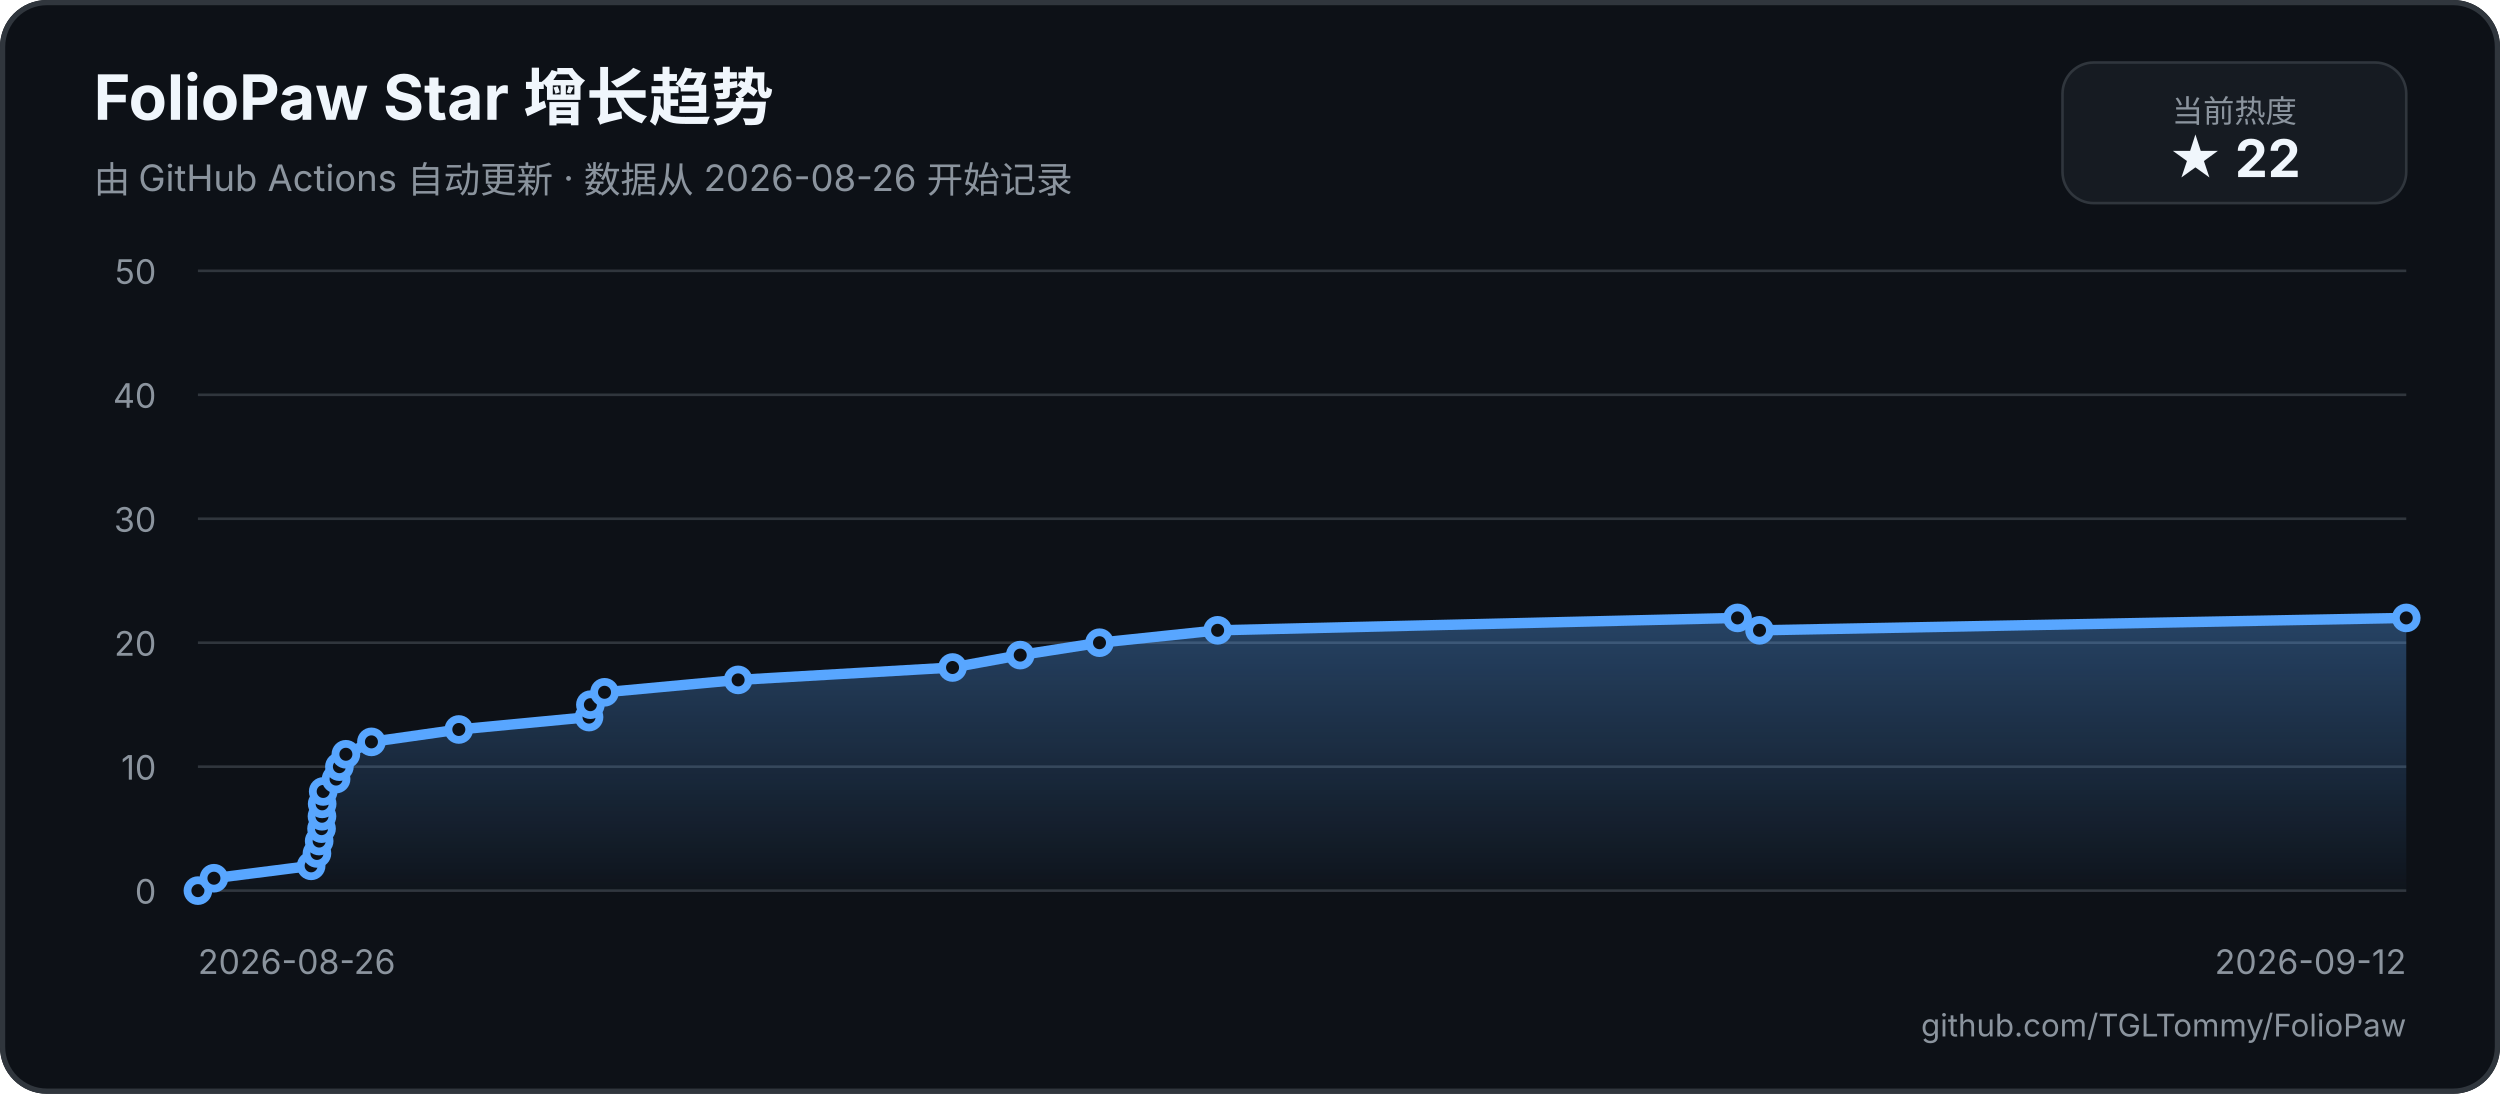
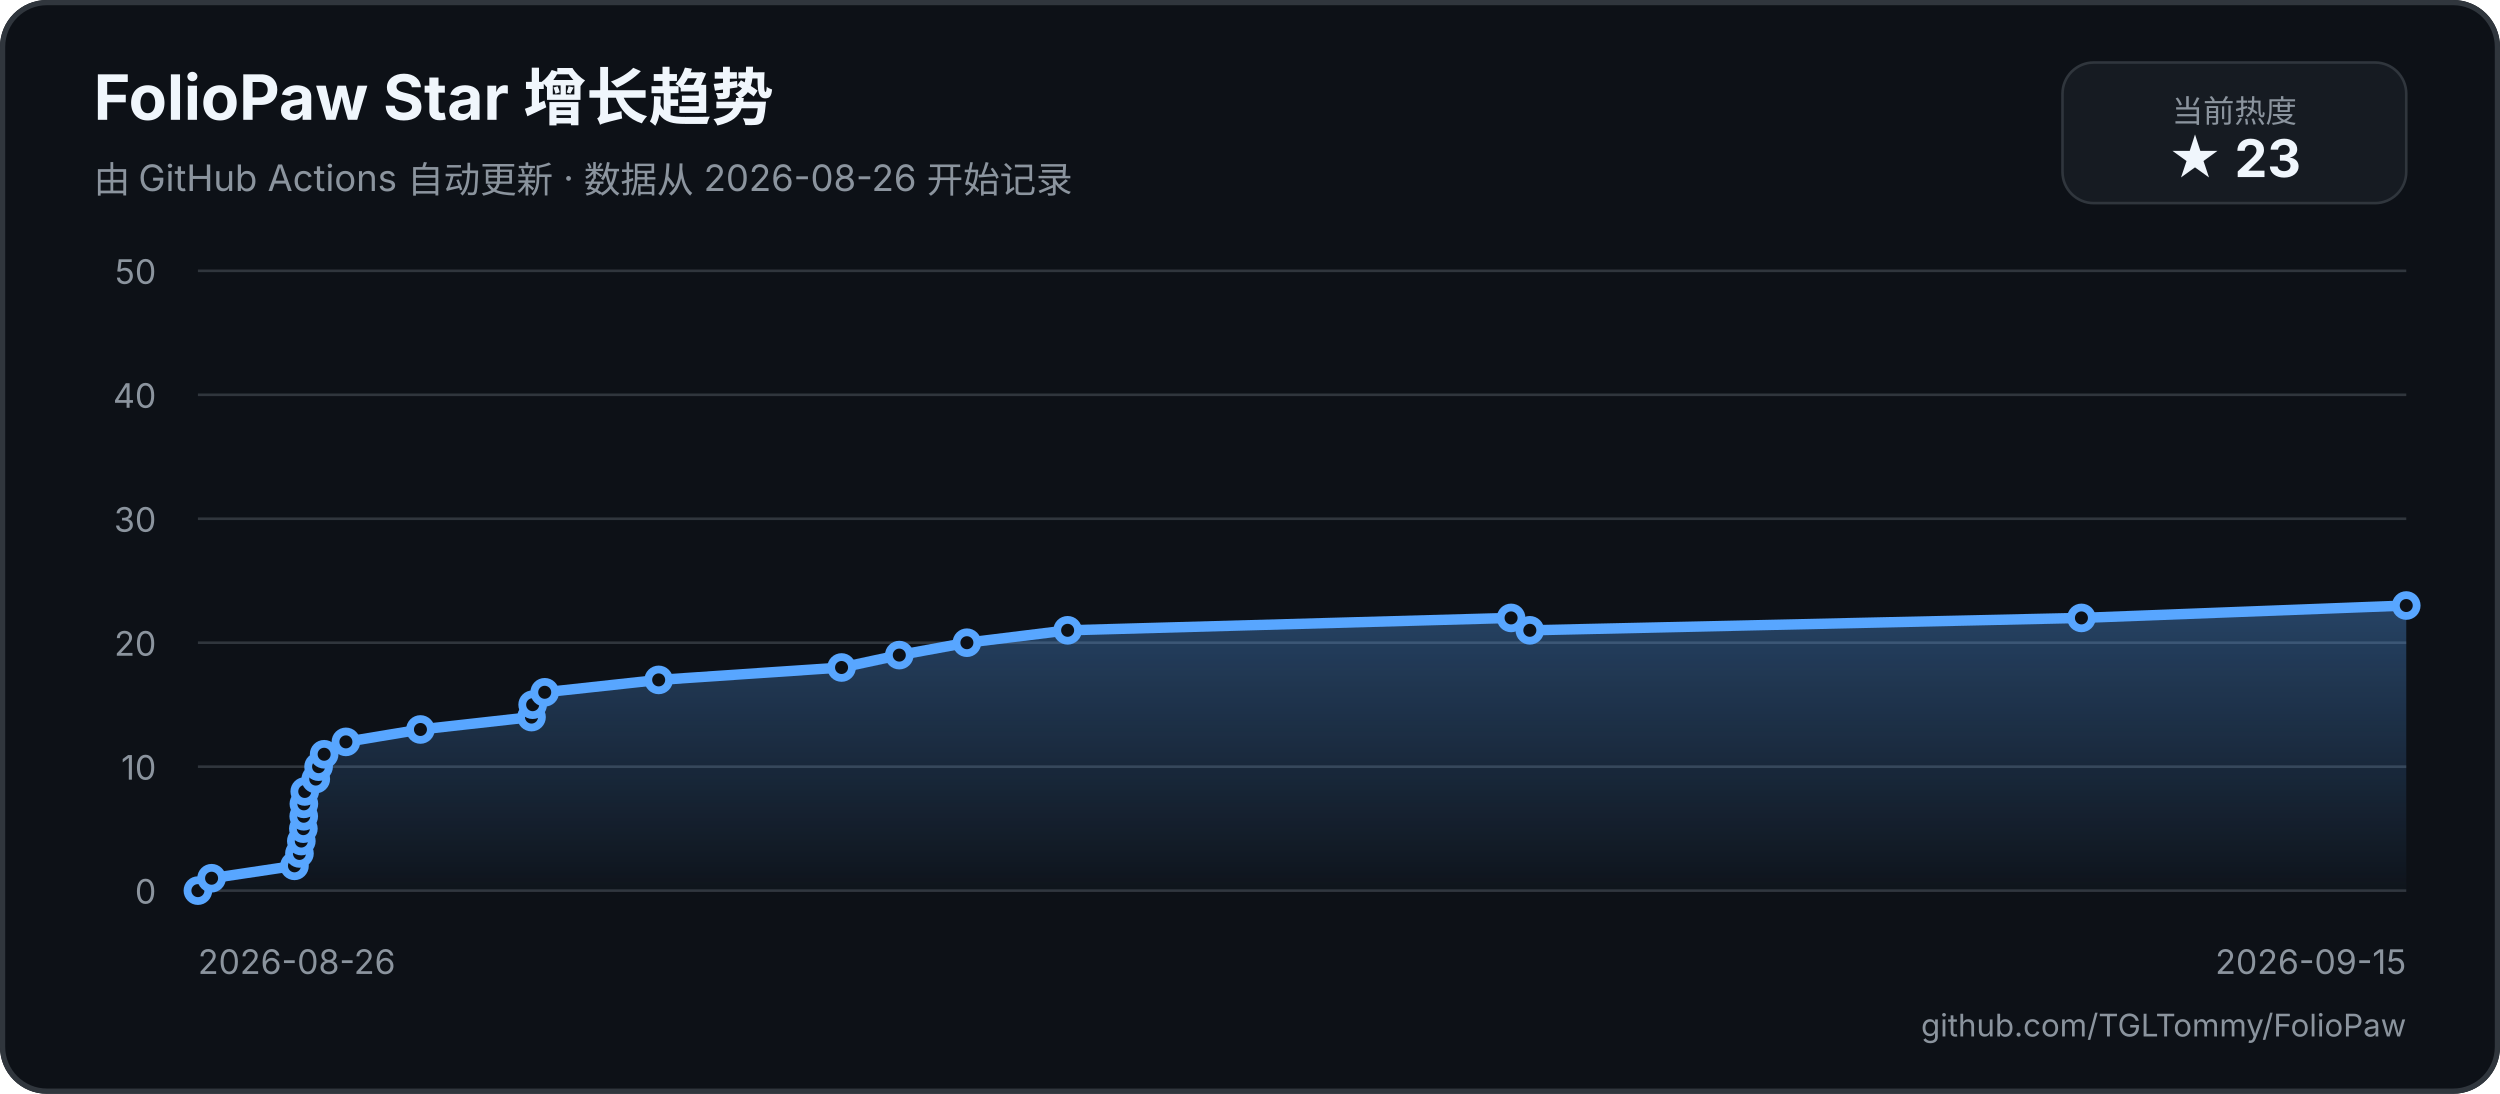
<svg xmlns="http://www.w3.org/2000/svg" width="960" height="420" viewBox="0 0 960 420" role="img" aria-labelledby="title description">
  <defs>
    <linearGradient id="area" x1="0" y1="0" x2="0" y2="1">
      <stop offset="0%" stop-color="#58a6ff55" />
      <stop offset="100%" stop-color="#58a6ff05" />
    </linearGradient>
  </defs>
  <rect width="960" height="420" rx="18" fill="#0d1117" />
  <rect x="1" y="1" width="958" height="418" rx="17" fill="none" stroke="#30363d" stroke-width="2" />
  <text x="36" y="46" fill="#f0f6fc" font-family="-apple-system, BlinkMacSystemFont, 'Segoe UI', sans-serif" font-size="24" font-weight="700">FolioPaw Star 增长趋势</text>
  <text x="36" y="74" fill="#8b949e" font-family="-apple-system, BlinkMacSystemFont, 'Segoe UI', sans-serif" font-size="14">由 GitHub Actions 自动更新 · 数据从 2026-08-26 开始记录</text>
  <rect x="792" y="24" width="132" height="54" rx="12" fill="#161b22" stroke="#30363d" />
  <text x="858" y="47" text-anchor="middle" fill="#8b949e" font-family="-apple-system, BlinkMacSystemFont, 'Segoe UI', sans-serif" font-size="12">当前热度</text>
-   <text x="858" y="68" text-anchor="middle" fill="#f0f6fc" font-family="-apple-system, BlinkMacSystemFont, 'Segoe UI', sans-serif" font-size="20" font-weight="700">★ 22</text>
+   <text x="858" y="68" text-anchor="middle" fill="#f0f6fc" font-family="-apple-system, BlinkMacSystemFont, 'Segoe UI', sans-serif" font-size="20" font-weight="700">★ 23</text>
  <g font-family="-apple-system, BlinkMacSystemFont, 'Segoe UI', sans-serif">
    <line x1="76" y1="342" x2="924" y2="342" stroke="#30363d" stroke-width="1" />
    <text x="60" y="347" text-anchor="end" fill="#8b949e" font-size="13">0</text>
    <line x1="76" y1="294.4" x2="924" y2="294.4" stroke="#30363d" stroke-width="1" />
    <text x="60" y="299.4" text-anchor="end" fill="#8b949e" font-size="13">10</text>
    <line x1="76" y1="246.8" x2="924" y2="246.8" stroke="#30363d" stroke-width="1" />
    <text x="60" y="251.8" text-anchor="end" fill="#8b949e" font-size="13">20</text>
    <line x1="76" y1="199.2" x2="924" y2="199.2" stroke="#30363d" stroke-width="1" />
    <text x="60" y="204.2" text-anchor="end" fill="#8b949e" font-size="13">30</text>
    <line x1="76" y1="151.6" x2="924" y2="151.6" stroke="#30363d" stroke-width="1" />
    <text x="60" y="156.6" text-anchor="end" fill="#8b949e" font-size="13">40</text>
    <line x1="76" y1="104" x2="924" y2="104" stroke="#30363d" stroke-width="1" />
    <text x="60" y="109" text-anchor="end" fill="#8b949e" font-size="13">50</text>
    <text x="76" y="374" fill="#8b949e" font-size="13">2026-08-26</text>
-     <text x="924" y="374" text-anchor="end" fill="#8b949e" font-size="13">2026-09-12</text>
-     <path d="M 76 342 L 82.15 337.24 L 119.48 332.48 L 121.71 327.72 L 122.56 322.96 L 123.47 318.2 L 123.64 313.44 L 123.71 308.68 L 124.11 303.92 L 129.06 299.16 L 130.33 294.4 L 132.82 289.64 L 142.63 284.88 L 176.19 280.12 L 226.19 275.36 L 226.71 270.6 L 232.14 265.84 L 283.44 261.08 L 365.78 256.32 L 391.77 251.56 L 422.21 246.8 L 467.57 242.04 L 667.22 237.28 L 675.66 242.04 L 924 237.28 L 924 342 L 76 342 Z" fill="url(#area)" />
-     <path d="M 76 342 L 82.15 337.24 L 119.48 332.48 L 121.71 327.72 L 122.56 322.96 L 123.47 318.2 L 123.64 313.44 L 123.71 308.68 L 124.11 303.92 L 129.06 299.16 L 130.33 294.4 L 132.82 289.64 L 142.63 284.88 L 176.19 280.12 L 226.19 275.36 L 226.71 270.6 L 232.14 265.84 L 283.44 261.08 L 365.78 256.32 L 391.77 251.56 L 422.21 246.8 L 467.57 242.04 L 667.22 237.28 L 675.66 242.04 L 924 237.28" fill="none" stroke="#58a6ff" stroke-width="4" stroke-linecap="round" stroke-linejoin="round" />
+     <text x="924" y="374" text-anchor="end" fill="#8b949e" font-size="13">2026-09-15</text>
+     <path d="M 76 342 L 81.25 337.24 L 113.08 332.48 L 114.99 327.72 L 115.71 322.96 L 116.49 318.2 L 116.63 313.44 L 116.69 308.68 L 117.03 303.92 L 121.26 299.16 L 122.34 294.4 L 124.47 289.64 L 132.83 284.88 L 161.45 280.12 L 204.1 275.36 L 204.54 270.6 L 209.17 265.84 L 252.93 261.08 L 323.16 256.32 L 345.33 251.56 L 371.29 246.8 L 409.97 242.04 L 580.26 237.28 L 587.46 242.04 L 799.27 237.28 L 924 232.52 L 924 342 L 76 342 Z" fill="url(#area)" />
+     <path d="M 76 342 L 81.25 337.24 L 113.08 332.48 L 114.99 327.72 L 115.71 322.96 L 116.49 318.2 L 116.63 313.44 L 116.69 308.68 L 117.03 303.92 L 121.26 299.16 L 122.34 294.4 L 124.47 289.64 L 132.83 284.88 L 161.45 280.12 L 204.1 275.36 L 204.54 270.6 L 209.17 265.84 L 252.93 261.08 L 323.16 256.32 L 345.33 251.56 L 371.29 246.8 L 409.97 242.04 L 580.26 237.28 L 587.46 242.04 L 799.27 237.28 L 924 232.52" fill="none" stroke="#58a6ff" stroke-width="4" stroke-linecap="round" stroke-linejoin="round" />
    <circle cx="76" cy="342" r="4" fill="#0d1117" stroke="#58a6ff" stroke-width="3" />
-     <circle cx="82.15" cy="337.24" r="4" fill="#0d1117" stroke="#58a6ff" stroke-width="3" />
-     <circle cx="119.48" cy="332.48" r="4" fill="#0d1117" stroke="#58a6ff" stroke-width="3" />
-     <circle cx="121.71" cy="327.72" r="4" fill="#0d1117" stroke="#58a6ff" stroke-width="3" />
-     <circle cx="122.56" cy="322.96" r="4" fill="#0d1117" stroke="#58a6ff" stroke-width="3" />
-     <circle cx="123.47" cy="318.2" r="4" fill="#0d1117" stroke="#58a6ff" stroke-width="3" />
-     <circle cx="123.64" cy="313.44" r="4" fill="#0d1117" stroke="#58a6ff" stroke-width="3" />
-     <circle cx="123.71" cy="308.68" r="4" fill="#0d1117" stroke="#58a6ff" stroke-width="3" />
-     <circle cx="124.11" cy="303.92" r="4" fill="#0d1117" stroke="#58a6ff" stroke-width="3" />
-     <circle cx="129.06" cy="299.16" r="4" fill="#0d1117" stroke="#58a6ff" stroke-width="3" />
-     <circle cx="130.33" cy="294.4" r="4" fill="#0d1117" stroke="#58a6ff" stroke-width="3" />
-     <circle cx="132.82" cy="289.64" r="4" fill="#0d1117" stroke="#58a6ff" stroke-width="3" />
-     <circle cx="142.63" cy="284.88" r="4" fill="#0d1117" stroke="#58a6ff" stroke-width="3" />
-     <circle cx="176.19" cy="280.12" r="4" fill="#0d1117" stroke="#58a6ff" stroke-width="3" />
-     <circle cx="226.19" cy="275.36" r="4" fill="#0d1117" stroke="#58a6ff" stroke-width="3" />
-     <circle cx="226.71" cy="270.6" r="4" fill="#0d1117" stroke="#58a6ff" stroke-width="3" />
-     <circle cx="232.14" cy="265.84" r="4" fill="#0d1117" stroke="#58a6ff" stroke-width="3" />
-     <circle cx="283.44" cy="261.08" r="4" fill="#0d1117" stroke="#58a6ff" stroke-width="3" />
-     <circle cx="365.78" cy="256.32" r="4" fill="#0d1117" stroke="#58a6ff" stroke-width="3" />
-     <circle cx="391.77" cy="251.56" r="4" fill="#0d1117" stroke="#58a6ff" stroke-width="3" />
-     <circle cx="422.21" cy="246.8" r="4" fill="#0d1117" stroke="#58a6ff" stroke-width="3" />
-     <circle cx="467.57" cy="242.04" r="4" fill="#0d1117" stroke="#58a6ff" stroke-width="3" />
-     <circle cx="667.22" cy="237.28" r="4" fill="#0d1117" stroke="#58a6ff" stroke-width="3" />
-     <circle cx="675.66" cy="242.04" r="4" fill="#0d1117" stroke="#58a6ff" stroke-width="3" />
-     <circle cx="924" cy="237.28" r="4" fill="#0d1117" stroke="#58a6ff" stroke-width="3" />
+     <circle cx="81.25" cy="337.24" r="4" fill="#0d1117" stroke="#58a6ff" stroke-width="3" />
+     <circle cx="113.08" cy="332.48" r="4" fill="#0d1117" stroke="#58a6ff" stroke-width="3" />
+     <circle cx="114.99" cy="327.72" r="4" fill="#0d1117" stroke="#58a6ff" stroke-width="3" />
+     <circle cx="115.71" cy="322.96" r="4" fill="#0d1117" stroke="#58a6ff" stroke-width="3" />
+     <circle cx="116.49" cy="318.2" r="4" fill="#0d1117" stroke="#58a6ff" stroke-width="3" />
+     <circle cx="116.63" cy="313.44" r="4" fill="#0d1117" stroke="#58a6ff" stroke-width="3" />
+     <circle cx="116.69" cy="308.68" r="4" fill="#0d1117" stroke="#58a6ff" stroke-width="3" />
+     <circle cx="117.03" cy="303.92" r="4" fill="#0d1117" stroke="#58a6ff" stroke-width="3" />
+     <circle cx="121.26" cy="299.16" r="4" fill="#0d1117" stroke="#58a6ff" stroke-width="3" />
+     <circle cx="122.34" cy="294.4" r="4" fill="#0d1117" stroke="#58a6ff" stroke-width="3" />
+     <circle cx="124.47" cy="289.64" r="4" fill="#0d1117" stroke="#58a6ff" stroke-width="3" />
+     <circle cx="132.83" cy="284.88" r="4" fill="#0d1117" stroke="#58a6ff" stroke-width="3" />
+     <circle cx="161.45" cy="280.12" r="4" fill="#0d1117" stroke="#58a6ff" stroke-width="3" />
+     <circle cx="204.1" cy="275.36" r="4" fill="#0d1117" stroke="#58a6ff" stroke-width="3" />
+     <circle cx="204.54" cy="270.6" r="4" fill="#0d1117" stroke="#58a6ff" stroke-width="3" />
+     <circle cx="209.17" cy="265.84" r="4" fill="#0d1117" stroke="#58a6ff" stroke-width="3" />
+     <circle cx="252.93" cy="261.08" r="4" fill="#0d1117" stroke="#58a6ff" stroke-width="3" />
+     <circle cx="323.16" cy="256.32" r="4" fill="#0d1117" stroke="#58a6ff" stroke-width="3" />
+     <circle cx="345.33" cy="251.56" r="4" fill="#0d1117" stroke="#58a6ff" stroke-width="3" />
+     <circle cx="371.29" cy="246.8" r="4" fill="#0d1117" stroke="#58a6ff" stroke-width="3" />
+     <circle cx="409.97" cy="242.04" r="4" fill="#0d1117" stroke="#58a6ff" stroke-width="3" />
+     <circle cx="580.26" cy="237.28" r="4" fill="#0d1117" stroke="#58a6ff" stroke-width="3" />
+     <circle cx="587.46" cy="242.04" r="4" fill="#0d1117" stroke="#58a6ff" stroke-width="3" />
+     <circle cx="799.27" cy="237.28" r="4" fill="#0d1117" stroke="#58a6ff" stroke-width="3" />
+     <circle cx="924" cy="232.52" r="4" fill="#0d1117" stroke="#58a6ff" stroke-width="3" />
  </g>
  <text x="924" y="398" text-anchor="end" fill="#8b949e" font-family="-apple-system, BlinkMacSystemFont, 'Segoe UI', sans-serif" font-size="12">github.com/TGLTommy/FolioPaw</text>
</svg>
